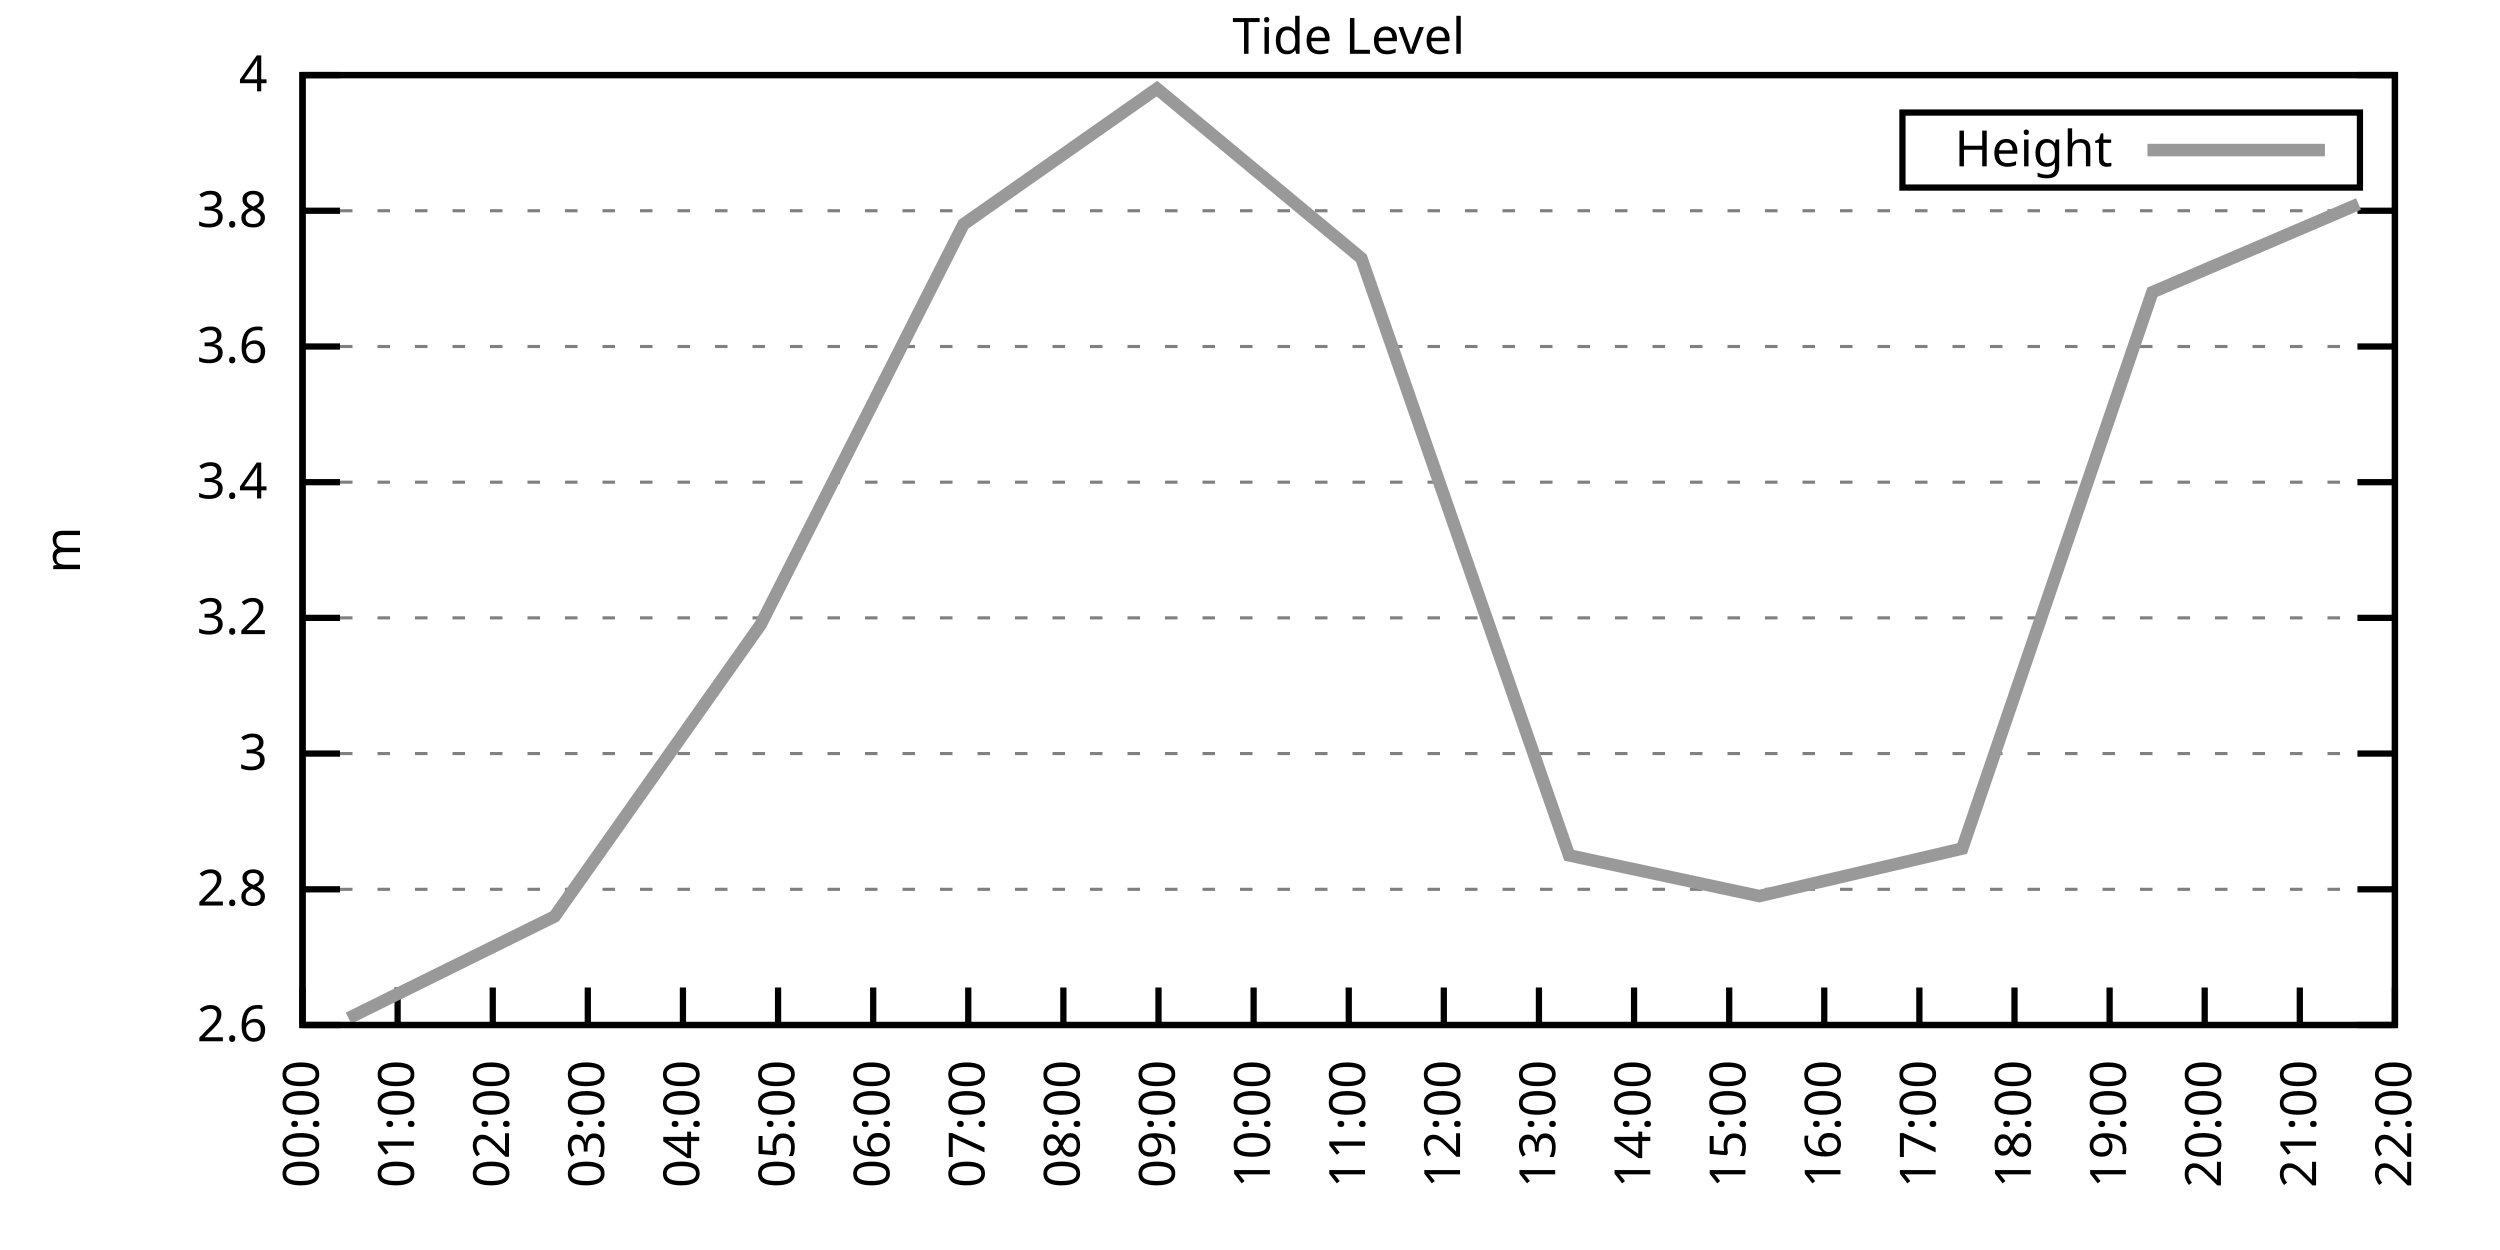
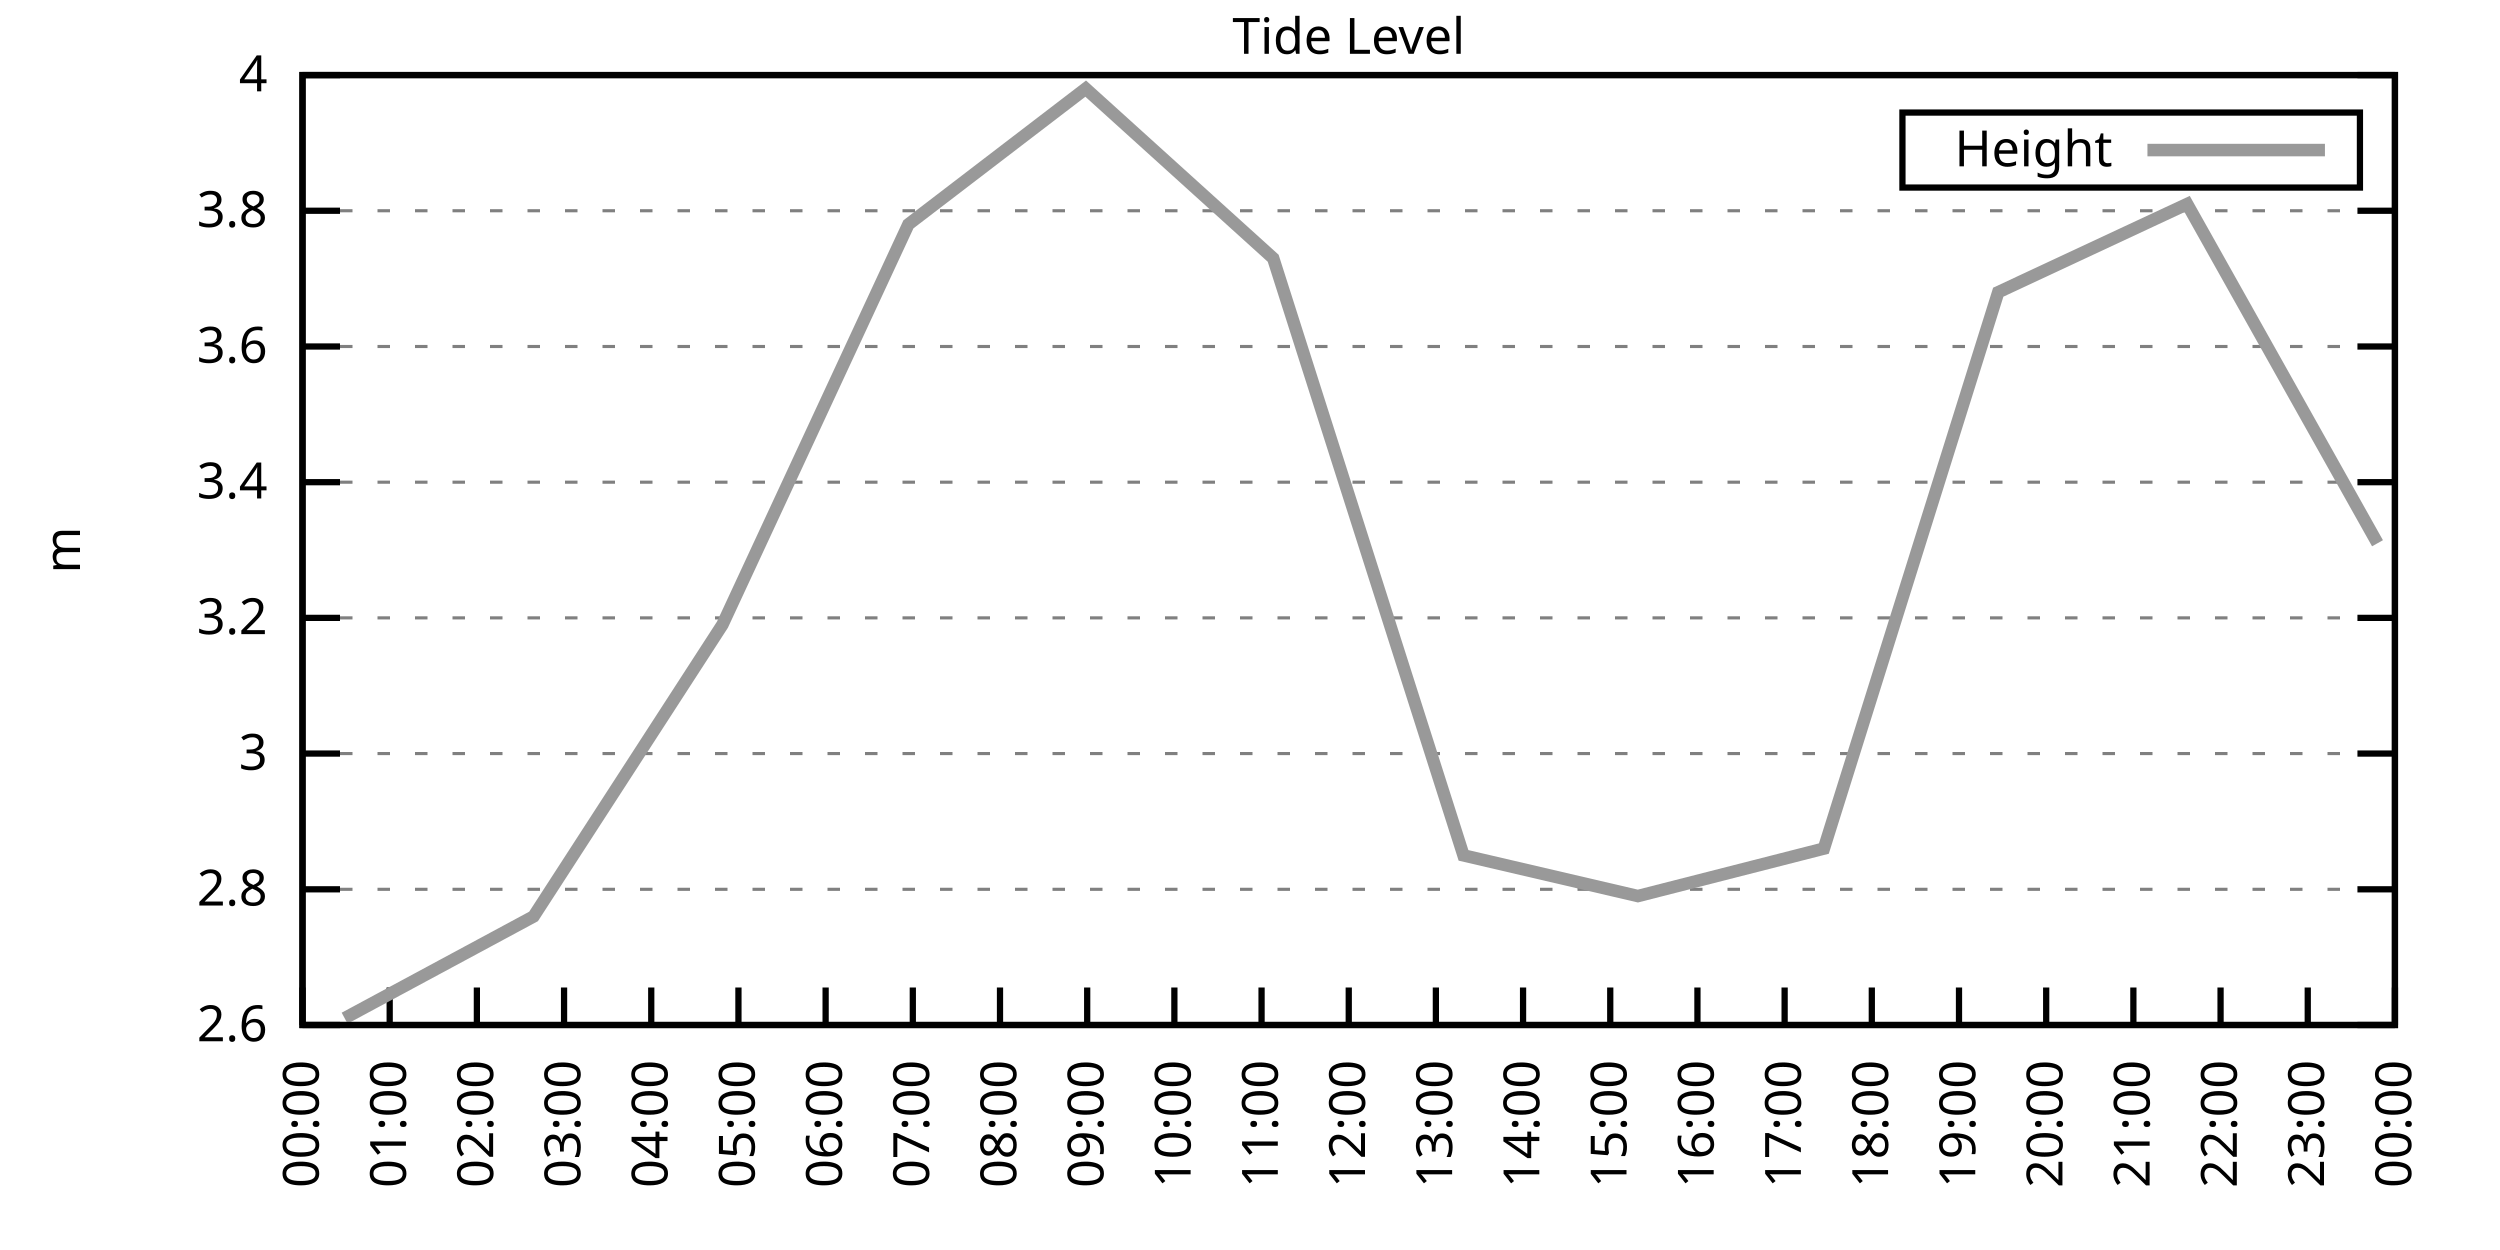
<svg xmlns="http://www.w3.org/2000/svg" xmlns:xlink="http://www.w3.org/1999/xlink" width="400" height="200" viewBox="0 0 400 200">
  <g id="gnuplot_canvas">
    <rect x="0" y="0" width="400" height="200" fill="none" />
    <defs>
      <circle id="gpDot" r="0.5" stroke-width="0.5" stroke="currentColor" />
      <path id="gpPt0" stroke-width="0.333" stroke="currentColor" d="M-1,0 h2 M0,-1 v2" />
      <path id="gpPt1" stroke-width="0.333" stroke="currentColor" d="M-1,-1 L1,1 M1,-1 L-1,1" />
      <path id="gpPt2" stroke-width="0.333" stroke="currentColor" d="M-1,0 L1,0 M0,-1 L0,1 M-1,-1 L1,1 M-1,1 L1,-1" />
      <rect id="gpPt3" stroke-width="0.333" stroke="currentColor" x="-1" y="-1" width="2" height="2" />
      <rect id="gpPt4" stroke-width="0.333" stroke="currentColor" fill="currentColor" x="-1" y="-1" width="2" height="2" />
      <circle id="gpPt5" stroke-width="0.333" stroke="currentColor" cx="0" cy="0" r="1" />
      <use xlink:href="#gpPt5" id="gpPt6" fill="currentColor" stroke="none" />
      <path id="gpPt7" stroke-width="0.333" stroke="currentColor" d="M0,-1.33 L-1.33,0.67 L1.33,0.67 z" />
      <use xlink:href="#gpPt7" id="gpPt8" fill="currentColor" stroke="none" />
      <use xlink:href="#gpPt7" id="gpPt9" stroke="currentColor" transform="rotate(180)" />
      <use xlink:href="#gpPt9" id="gpPt10" fill="currentColor" stroke="none" />
      <use xlink:href="#gpPt3" id="gpPt11" stroke="currentColor" transform="rotate(45)" />
      <use xlink:href="#gpPt11" id="gpPt12" fill="currentColor" stroke="none" />
      <path id="gpPt13" stroke-width="0.333" stroke="currentColor" d="M0,1.330 L1.265,0.411 L0.782,-1.067 L-0.782,-1.076 L-1.265,0.411 z" />
      <use xlink:href="#gpPt13" id="gpPt14" fill="currentColor" stroke="none" />
      <filter id="textbox" filterUnits="objectBoundingBox" x="0" y="0" height="1" width="1">
        <feFlood flood-color="white" flood-opacity="1" result="bgnd" />
        <feComposite in="SourceGraphic" in2="bgnd" operator="atop" />
      </filter>
      <filter id="greybox" filterUnits="objectBoundingBox" x="0" y="0" height="1" width="1">
        <feFlood flood-color="lightgrey" flood-opacity="1" result="grey" />
        <feComposite in="SourceGraphic" in2="grey" operator="atop" />
      </filter>
    </defs>
    <g fill="none" color="white" stroke="currentColor" stroke-width="1.00" stroke-linecap="butt" stroke-linejoin="miter">
</g>
    <g fill="none" color="black" stroke="currentColor" stroke-width="1.00" stroke-linecap="butt" stroke-linejoin="miter">
      <g stroke="none" shape-rendering="crispEdges">
        <polygon fill="rgb(255, 255, 255)" points="48.40,164.00 383.18,164.00 383.18,12.02 48.40,12.02 " />
      </g>
    </g>
    <g fill="none" color="black" stroke="currentColor" stroke-width="1.00" stroke-linecap="butt" stroke-linejoin="miter">
</g>
    <g fill="none" color="black" stroke="black" stroke-width="0.50" stroke-linecap="butt" stroke-linejoin="miter">
</g>
    <g fill="none" color="gray" stroke="currentColor" stroke-width="0.50" stroke-linecap="butt" stroke-linejoin="miter">
      <path stroke="gray" stroke-dasharray="2,4" class="gridline" d="M48.40,164.00 L383.19,164.00  " />
    </g>
    <g fill="none" color="gray" stroke="gray" stroke-width="1.00" stroke-linecap="butt" stroke-linejoin="miter">
</g>
    <g fill="none" color="black" stroke="currentColor" stroke-width="1.00" stroke-linecap="butt" stroke-linejoin="miter">
      <path stroke="black" d="M48.40,164.00 L54.40,164.00 M383.19,164.00 L377.19,164.00  " />
      <g transform="translate(42.80,166.60)" stroke="none" fill="black" font-family="Sans" font-size="8.00" text-anchor="end">
        <text>
          <tspan font-family="Sans"> 2.6</tspan>
        </text>
      </g>
    </g>
    <g fill="none" color="black" stroke="currentColor" stroke-width="1.00" stroke-linecap="butt" stroke-linejoin="miter">
</g>
    <g fill="none" color="black" stroke="black" stroke-width="0.50" stroke-linecap="butt" stroke-linejoin="miter">
</g>
    <g fill="none" color="gray" stroke="currentColor" stroke-width="0.50" stroke-linecap="butt" stroke-linejoin="miter">
      <path stroke="gray" stroke-dasharray="2,4" class="gridline" d="M48.40,142.29 L383.19,142.29  " />
    </g>
    <g fill="none" color="gray" stroke="gray" stroke-width="1.00" stroke-linecap="butt" stroke-linejoin="miter">
</g>
    <g fill="none" color="black" stroke="currentColor" stroke-width="1.00" stroke-linecap="butt" stroke-linejoin="miter">
      <path stroke="black" d="M48.40,142.29 L54.40,142.29 M383.19,142.29 L377.19,142.29  " />
      <g transform="translate(42.80,144.89)" stroke="none" fill="black" font-family="Sans" font-size="8.00" text-anchor="end">
        <text>
          <tspan font-family="Sans"> 2.8</tspan>
        </text>
      </g>
    </g>
    <g fill="none" color="black" stroke="currentColor" stroke-width="1.00" stroke-linecap="butt" stroke-linejoin="miter">
</g>
    <g fill="none" color="black" stroke="black" stroke-width="0.50" stroke-linecap="butt" stroke-linejoin="miter">
</g>
    <g fill="none" color="gray" stroke="currentColor" stroke-width="0.50" stroke-linecap="butt" stroke-linejoin="miter">
      <path stroke="gray" stroke-dasharray="2,4" class="gridline" d="M48.40,120.57 L383.19,120.57  " />
    </g>
    <g fill="none" color="gray" stroke="gray" stroke-width="1.00" stroke-linecap="butt" stroke-linejoin="miter">
</g>
    <g fill="none" color="black" stroke="currentColor" stroke-width="1.00" stroke-linecap="butt" stroke-linejoin="miter">
      <path stroke="black" d="M48.40,120.57 L54.40,120.57 M383.19,120.57 L377.19,120.57  " />
      <g transform="translate(42.80,123.17)" stroke="none" fill="black" font-family="Sans" font-size="8.00" text-anchor="end">
        <text>
          <tspan font-family="Sans"> 3</tspan>
        </text>
      </g>
    </g>
    <g fill="none" color="black" stroke="currentColor" stroke-width="1.00" stroke-linecap="butt" stroke-linejoin="miter">
</g>
    <g fill="none" color="black" stroke="black" stroke-width="0.50" stroke-linecap="butt" stroke-linejoin="miter">
</g>
    <g fill="none" color="gray" stroke="currentColor" stroke-width="0.50" stroke-linecap="butt" stroke-linejoin="miter">
      <path stroke="gray" stroke-dasharray="2,4" class="gridline" d="M48.40,98.86 L383.19,98.86  " />
    </g>
    <g fill="none" color="gray" stroke="gray" stroke-width="1.00" stroke-linecap="butt" stroke-linejoin="miter">
</g>
    <g fill="none" color="black" stroke="currentColor" stroke-width="1.00" stroke-linecap="butt" stroke-linejoin="miter">
      <path stroke="black" d="M48.40,98.86 L54.40,98.86 M383.19,98.86 L377.19,98.86  " />
      <g transform="translate(42.80,101.46)" stroke="none" fill="black" font-family="Sans" font-size="8.00" text-anchor="end">
        <text>
          <tspan font-family="Sans"> 3.2</tspan>
        </text>
      </g>
    </g>
    <g fill="none" color="black" stroke="currentColor" stroke-width="1.00" stroke-linecap="butt" stroke-linejoin="miter">
</g>
    <g fill="none" color="black" stroke="black" stroke-width="0.50" stroke-linecap="butt" stroke-linejoin="miter">
</g>
    <g fill="none" color="gray" stroke="currentColor" stroke-width="0.50" stroke-linecap="butt" stroke-linejoin="miter">
      <path stroke="gray" stroke-dasharray="2,4" class="gridline" d="M48.40,77.15 L383.19,77.15  " />
    </g>
    <g fill="none" color="gray" stroke="gray" stroke-width="1.00" stroke-linecap="butt" stroke-linejoin="miter">
</g>
    <g fill="none" color="black" stroke="currentColor" stroke-width="1.00" stroke-linecap="butt" stroke-linejoin="miter">
      <path stroke="black" d="M48.40,77.15 L54.40,77.15 M383.19,77.15 L377.19,77.15  " />
      <g transform="translate(42.80,79.75)" stroke="none" fill="black" font-family="Sans" font-size="8.00" text-anchor="end">
        <text>
          <tspan font-family="Sans"> 3.4</tspan>
        </text>
      </g>
    </g>
    <g fill="none" color="black" stroke="currentColor" stroke-width="1.00" stroke-linecap="butt" stroke-linejoin="miter">
</g>
    <g fill="none" color="black" stroke="black" stroke-width="0.50" stroke-linecap="butt" stroke-linejoin="miter">
</g>
    <g fill="none" color="gray" stroke="currentColor" stroke-width="0.50" stroke-linecap="butt" stroke-linejoin="miter">
      <path stroke="gray" stroke-dasharray="2,4" class="gridline" d="M48.40,55.44 L383.19,55.44  " />
    </g>
    <g fill="none" color="gray" stroke="gray" stroke-width="1.00" stroke-linecap="butt" stroke-linejoin="miter">
</g>
    <g fill="none" color="black" stroke="currentColor" stroke-width="1.00" stroke-linecap="butt" stroke-linejoin="miter">
      <path stroke="black" d="M48.40,55.44 L54.40,55.44 M383.19,55.44 L377.19,55.44  " />
      <g transform="translate(42.80,58.04)" stroke="none" fill="black" font-family="Sans" font-size="8.00" text-anchor="end">
        <text>
          <tspan font-family="Sans"> 3.6</tspan>
        </text>
      </g>
    </g>
    <g fill="none" color="black" stroke="currentColor" stroke-width="1.00" stroke-linecap="butt" stroke-linejoin="miter">
</g>
    <g fill="none" color="black" stroke="black" stroke-width="0.50" stroke-linecap="butt" stroke-linejoin="miter">
</g>
    <g fill="none" color="gray" stroke="currentColor" stroke-width="0.50" stroke-linecap="butt" stroke-linejoin="miter">
      <path stroke="gray" stroke-dasharray="2,4" class="gridline" d="M48.40,33.72 L383.19,33.72  " />
    </g>
    <g fill="none" color="gray" stroke="gray" stroke-width="1.00" stroke-linecap="butt" stroke-linejoin="miter">
</g>
    <g fill="none" color="black" stroke="currentColor" stroke-width="1.00" stroke-linecap="butt" stroke-linejoin="miter">
      <path stroke="black" d="M48.40,33.72 L54.40,33.72 M383.19,33.72 L377.19,33.72  " />
      <g transform="translate(42.80,36.32)" stroke="none" fill="black" font-family="Sans" font-size="8.00" text-anchor="end">
        <text>
          <tspan font-family="Sans"> 3.8</tspan>
        </text>
      </g>
    </g>
    <g fill="none" color="black" stroke="currentColor" stroke-width="1.00" stroke-linecap="butt" stroke-linejoin="miter">
</g>
    <g fill="none" color="black" stroke="black" stroke-width="0.50" stroke-linecap="butt" stroke-linejoin="miter">
</g>
    <g fill="none" color="gray" stroke="currentColor" stroke-width="0.50" stroke-linecap="butt" stroke-linejoin="miter">
      <path stroke="gray" stroke-dasharray="2,4" class="gridline" d="M48.40,12.01 L383.19,12.01  " />
    </g>
    <g fill="none" color="gray" stroke="gray" stroke-width="1.00" stroke-linecap="butt" stroke-linejoin="miter">
</g>
    <g fill="none" color="black" stroke="currentColor" stroke-width="1.00" stroke-linecap="butt" stroke-linejoin="miter">
      <path stroke="black" d="M48.40,12.01 L54.40,12.01 M383.19,12.01 L377.19,12.01  " />
      <g transform="translate(42.80,14.61)" stroke="none" fill="black" font-family="Sans" font-size="8.00" text-anchor="end">
        <text>
          <tspan font-family="Sans"> 4</tspan>
        </text>
      </g>
    </g>
    <g fill="none" color="black" stroke="currentColor" stroke-width="1.00" stroke-linecap="butt" stroke-linejoin="miter">
      <path stroke="black" d="M48.40,164.00 L48.40,158.00  " />
      <g transform="translate(51.00,169.60) rotate(270.00)" stroke="none" fill="black" font-family="Sans" font-size="8.00" text-anchor="end">
        <text>
          <tspan font-family="Sans">00:00</tspan>
        </text>
      </g>
    </g>
    <g fill="none" color="black" stroke="currentColor" stroke-width="1.00" stroke-linecap="butt" stroke-linejoin="miter">
-       <path stroke="black" d="M63.62,164.00 L63.62,158.00  " />
-       <g transform="translate(66.22,169.60) rotate(270.00)" stroke="none" fill="black" font-family="Sans" font-size="8.00" text-anchor="end">
+       <path stroke="black" d="M62.35,164.00 L62.35,158.00  " />
+       <g transform="translate(64.95,169.60) rotate(270.00)" stroke="none" fill="black" font-family="Sans" font-size="8.00" text-anchor="end">
        <text>
          <tspan font-family="Sans">01:00</tspan>
        </text>
      </g>
    </g>
    <g fill="none" color="black" stroke="currentColor" stroke-width="1.00" stroke-linecap="butt" stroke-linejoin="miter">
-       <path stroke="black" d="M78.84,164.00 L78.84,158.00  " />
-       <g transform="translate(81.44,169.60) rotate(270.00)" stroke="none" fill="black" font-family="Sans" font-size="8.00" text-anchor="end">
+       <path stroke="black" d="M76.30,164.00 L76.30,158.00  " />
+       <g transform="translate(78.90,169.60) rotate(270.00)" stroke="none" fill="black" font-family="Sans" font-size="8.00" text-anchor="end">
        <text>
          <tspan font-family="Sans">02:00</tspan>
        </text>
      </g>
    </g>
    <g fill="none" color="black" stroke="currentColor" stroke-width="1.00" stroke-linecap="butt" stroke-linejoin="miter">
-       <path stroke="black" d="M94.05,164.00 L94.05,158.00  " />
-       <g transform="translate(96.65,169.60) rotate(270.00)" stroke="none" fill="black" font-family="Sans" font-size="8.00" text-anchor="end">
+       <path stroke="black" d="M90.25,164.00 L90.25,158.00  " />
+       <g transform="translate(92.85,169.60) rotate(270.00)" stroke="none" fill="black" font-family="Sans" font-size="8.00" text-anchor="end">
        <text>
          <tspan font-family="Sans">03:00</tspan>
        </text>
      </g>
    </g>
    <g fill="none" color="black" stroke="currentColor" stroke-width="1.00" stroke-linecap="butt" stroke-linejoin="miter">
-       <path stroke="black" d="M109.27,164.00 L109.27,158.00  " />
-       <g transform="translate(111.87,169.60) rotate(270.00)" stroke="none" fill="black" font-family="Sans" font-size="8.00" text-anchor="end">
+       <path stroke="black" d="M104.20,164.00 L104.20,158.00  " />
+       <g transform="translate(106.80,169.60) rotate(270.00)" stroke="none" fill="black" font-family="Sans" font-size="8.00" text-anchor="end">
        <text>
          <tspan font-family="Sans">04:00</tspan>
        </text>
      </g>
    </g>
    <g fill="none" color="black" stroke="currentColor" stroke-width="1.00" stroke-linecap="butt" stroke-linejoin="miter">
-       <path stroke="black" d="M124.49,164.00 L124.49,158.00  " />
-       <g transform="translate(127.09,169.60) rotate(270.00)" stroke="none" fill="black" font-family="Sans" font-size="8.00" text-anchor="end">
+       <path stroke="black" d="M118.15,164.00 L118.15,158.00  " />
+       <g transform="translate(120.75,169.60) rotate(270.00)" stroke="none" fill="black" font-family="Sans" font-size="8.00" text-anchor="end">
        <text>
          <tspan font-family="Sans">05:00</tspan>
        </text>
      </g>
    </g>
    <g fill="none" color="black" stroke="currentColor" stroke-width="1.00" stroke-linecap="butt" stroke-linejoin="miter">
-       <path stroke="black" d="M139.71,164.00 L139.71,158.00  " />
-       <g transform="translate(142.31,169.60) rotate(270.00)" stroke="none" fill="black" font-family="Sans" font-size="8.00" text-anchor="end">
+       <path stroke="black" d="M132.10,164.00 L132.10,158.00  " />
+       <g transform="translate(134.70,169.60) rotate(270.00)" stroke="none" fill="black" font-family="Sans" font-size="8.00" text-anchor="end">
        <text>
          <tspan font-family="Sans">06:00</tspan>
        </text>
      </g>
    </g>
    <g fill="none" color="black" stroke="currentColor" stroke-width="1.00" stroke-linecap="butt" stroke-linejoin="miter">
-       <path stroke="black" d="M154.92,164.00 L154.92,158.00  " />
-       <g transform="translate(157.52,169.60) rotate(270.00)" stroke="none" fill="black" font-family="Sans" font-size="8.00" text-anchor="end">
+       <path stroke="black" d="M146.05,164.00 L146.05,158.00  " />
+       <g transform="translate(148.65,169.60) rotate(270.00)" stroke="none" fill="black" font-family="Sans" font-size="8.00" text-anchor="end">
        <text>
          <tspan font-family="Sans">07:00</tspan>
        </text>
      </g>
    </g>
    <g fill="none" color="black" stroke="currentColor" stroke-width="1.00" stroke-linecap="butt" stroke-linejoin="miter">
-       <path stroke="black" d="M170.14,164.00 L170.14,158.00  " />
-       <g transform="translate(172.74,169.60) rotate(270.00)" stroke="none" fill="black" font-family="Sans" font-size="8.00" text-anchor="end">
+       <path stroke="black" d="M160.00,164.00 L160.00,158.00  " />
+       <g transform="translate(162.60,169.60) rotate(270.00)" stroke="none" fill="black" font-family="Sans" font-size="8.00" text-anchor="end">
        <text>
          <tspan font-family="Sans">08:00</tspan>
        </text>
      </g>
    </g>
    <g fill="none" color="black" stroke="currentColor" stroke-width="1.00" stroke-linecap="butt" stroke-linejoin="miter">
-       <path stroke="black" d="M185.36,164.00 L185.36,158.00  " />
-       <g transform="translate(187.96,169.60) rotate(270.00)" stroke="none" fill="black" font-family="Sans" font-size="8.00" text-anchor="end">
+       <path stroke="black" d="M173.95,164.00 L173.95,158.00  " />
+       <g transform="translate(176.55,169.60) rotate(270.00)" stroke="none" fill="black" font-family="Sans" font-size="8.00" text-anchor="end">
        <text>
          <tspan font-family="Sans">09:00</tspan>
        </text>
      </g>
    </g>
    <g fill="none" color="black" stroke="currentColor" stroke-width="1.00" stroke-linecap="butt" stroke-linejoin="miter">
-       <path stroke="black" d="M200.58,164.00 L200.58,158.00  " />
-       <g transform="translate(203.18,169.60) rotate(270.00)" stroke="none" fill="black" font-family="Sans" font-size="8.00" text-anchor="end">
+       <path stroke="black" d="M187.90,164.00 L187.90,158.00  " />
+       <g transform="translate(190.50,169.60) rotate(270.00)" stroke="none" fill="black" font-family="Sans" font-size="8.00" text-anchor="end">
        <text>
          <tspan font-family="Sans">10:00</tspan>
+         </text>
+       </g>
+     </g>
+     <g fill="none" color="black" stroke="currentColor" stroke-width="1.00" stroke-linecap="butt" stroke-linejoin="miter">
+       <path stroke="black" d="M201.85,164.00 L201.85,158.00  " />
+       <g transform="translate(204.45,169.60) rotate(270.00)" stroke="none" fill="black" font-family="Sans" font-size="8.00" text-anchor="end">
+         <text>
+           <tspan font-family="Sans">11:00</tspan>
        </text>
      </g>
    </g>
    <g fill="none" color="black" stroke="currentColor" stroke-width="1.00" stroke-linecap="butt" stroke-linejoin="miter">
      <path stroke="black" d="M215.80,164.00 L215.80,158.00  " />
      <g transform="translate(218.40,169.60) rotate(270.00)" stroke="none" fill="black" font-family="Sans" font-size="8.00" text-anchor="end">
        <text>
-           <tspan font-family="Sans">11:00</tspan>
-         </text>
-       </g>
-     </g>
-     <g fill="none" color="black" stroke="currentColor" stroke-width="1.00" stroke-linecap="butt" stroke-linejoin="miter">
-       <path stroke="black" d="M231.01,164.00 L231.01,158.00  " />
-       <g transform="translate(233.61,169.60) rotate(270.00)" stroke="none" fill="black" font-family="Sans" font-size="8.00" text-anchor="end">
-         <text>
          <tspan font-family="Sans">12:00</tspan>
        </text>
      </g>
    </g>
    <g fill="none" color="black" stroke="currentColor" stroke-width="1.00" stroke-linecap="butt" stroke-linejoin="miter">
-       <path stroke="black" d="M246.23,164.00 L246.23,158.00  " />
-       <g transform="translate(248.83,169.60) rotate(270.00)" stroke="none" fill="black" font-family="Sans" font-size="8.00" text-anchor="end">
+       <path stroke="black" d="M229.74,164.00 L229.74,158.00  " />
+       <g transform="translate(232.34,169.60) rotate(270.00)" stroke="none" fill="black" font-family="Sans" font-size="8.00" text-anchor="end">
        <text>
          <tspan font-family="Sans">13:00</tspan>
        </text>
      </g>
    </g>
    <g fill="none" color="black" stroke="currentColor" stroke-width="1.00" stroke-linecap="butt" stroke-linejoin="miter">
-       <path stroke="black" d="M261.45,164.00 L261.45,158.00  " />
-       <g transform="translate(264.05,169.60) rotate(270.00)" stroke="none" fill="black" font-family="Sans" font-size="8.00" text-anchor="end">
+       <path stroke="black" d="M243.69,164.00 L243.69,158.00  " />
+       <g transform="translate(246.29,169.60) rotate(270.00)" stroke="none" fill="black" font-family="Sans" font-size="8.00" text-anchor="end">
        <text>
          <tspan font-family="Sans">14:00</tspan>
        </text>
      </g>
    </g>
    <g fill="none" color="black" stroke="currentColor" stroke-width="1.00" stroke-linecap="butt" stroke-linejoin="miter">
-       <path stroke="black" d="M276.67,164.00 L276.67,158.00  " />
-       <g transform="translate(279.27,169.60) rotate(270.00)" stroke="none" fill="black" font-family="Sans" font-size="8.00" text-anchor="end">
+       <path stroke="black" d="M257.64,164.00 L257.64,158.00  " />
+       <g transform="translate(260.24,169.60) rotate(270.00)" stroke="none" fill="black" font-family="Sans" font-size="8.00" text-anchor="end">
        <text>
          <tspan font-family="Sans">15:00</tspan>
        </text>
      </g>
    </g>
    <g fill="none" color="black" stroke="currentColor" stroke-width="1.00" stroke-linecap="butt" stroke-linejoin="miter">
-       <path stroke="black" d="M291.88,164.00 L291.88,158.00  " />
-       <g transform="translate(294.48,169.60) rotate(270.00)" stroke="none" fill="black" font-family="Sans" font-size="8.00" text-anchor="end">
+       <path stroke="black" d="M271.59,164.00 L271.59,158.00  " />
+       <g transform="translate(274.19,169.60) rotate(270.00)" stroke="none" fill="black" font-family="Sans" font-size="8.00" text-anchor="end">
        <text>
          <tspan font-family="Sans">16:00</tspan>
        </text>
      </g>
    </g>
    <g fill="none" color="black" stroke="currentColor" stroke-width="1.00" stroke-linecap="butt" stroke-linejoin="miter">
-       <path stroke="black" d="M307.10,164.00 L307.10,158.00  " />
-       <g transform="translate(309.70,169.60) rotate(270.00)" stroke="none" fill="black" font-family="Sans" font-size="8.00" text-anchor="end">
+       <path stroke="black" d="M285.54,164.00 L285.54,158.00  " />
+       <g transform="translate(288.14,169.60) rotate(270.00)" stroke="none" fill="black" font-family="Sans" font-size="8.00" text-anchor="end">
        <text>
          <tspan font-family="Sans">17:00</tspan>
        </text>
      </g>
    </g>
    <g fill="none" color="black" stroke="currentColor" stroke-width="1.00" stroke-linecap="butt" stroke-linejoin="miter">
-       <path stroke="black" d="M322.32,164.00 L322.32,158.00  " />
-       <g transform="translate(324.92,169.60) rotate(270.00)" stroke="none" fill="black" font-family="Sans" font-size="8.00" text-anchor="end">
+       <path stroke="black" d="M299.49,164.00 L299.49,158.00  " />
+       <g transform="translate(302.09,169.60) rotate(270.00)" stroke="none" fill="black" font-family="Sans" font-size="8.00" text-anchor="end">
        <text>
          <tspan font-family="Sans">18:00</tspan>
        </text>
      </g>
    </g>
    <g fill="none" color="black" stroke="currentColor" stroke-width="1.00" stroke-linecap="butt" stroke-linejoin="miter">
-       <path stroke="black" d="M337.54,164.00 L337.54,158.00  " />
-       <g transform="translate(340.14,169.60) rotate(270.00)" stroke="none" fill="black" font-family="Sans" font-size="8.00" text-anchor="end">
+       <path stroke="black" d="M313.44,164.00 L313.44,158.00  " />
+       <g transform="translate(316.04,169.60) rotate(270.00)" stroke="none" fill="black" font-family="Sans" font-size="8.00" text-anchor="end">
        <text>
          <tspan font-family="Sans">19:00</tspan>
        </text>
      </g>
    </g>
    <g fill="none" color="black" stroke="currentColor" stroke-width="1.00" stroke-linecap="butt" stroke-linejoin="miter">
-       <path stroke="black" d="M352.75,164.00 L352.75,158.00  " />
-       <g transform="translate(355.35,169.60) rotate(270.00)" stroke="none" fill="black" font-family="Sans" font-size="8.00" text-anchor="end">
+       <path stroke="black" d="M327.39,164.00 L327.39,158.00  " />
+       <g transform="translate(329.99,169.60) rotate(270.00)" stroke="none" fill="black" font-family="Sans" font-size="8.00" text-anchor="end">
        <text>
          <tspan font-family="Sans">20:00</tspan>
        </text>
      </g>
    </g>
    <g fill="none" color="black" stroke="currentColor" stroke-width="1.00" stroke-linecap="butt" stroke-linejoin="miter">
-       <path stroke="black" d="M367.97,164.00 L367.97,158.00  " />
-       <g transform="translate(370.57,169.60) rotate(270.00)" stroke="none" fill="black" font-family="Sans" font-size="8.00" text-anchor="end">
+       <path stroke="black" d="M341.34,164.00 L341.34,158.00  " />
+       <g transform="translate(343.94,169.60) rotate(270.00)" stroke="none" fill="black" font-family="Sans" font-size="8.00" text-anchor="end">
        <text>
          <tspan font-family="Sans">21:00</tspan>
+         </text>
+       </g>
+     </g>
+     <g fill="none" color="black" stroke="currentColor" stroke-width="1.00" stroke-linecap="butt" stroke-linejoin="miter">
+       <path stroke="black" d="M355.29,164.00 L355.29,158.00  " />
+       <g transform="translate(357.89,169.60) rotate(270.00)" stroke="none" fill="black" font-family="Sans" font-size="8.00" text-anchor="end">
+         <text>
+           <tspan font-family="Sans">22:00</tspan>
+         </text>
+       </g>
+     </g>
+     <g fill="none" color="black" stroke="currentColor" stroke-width="1.00" stroke-linecap="butt" stroke-linejoin="miter">
+       <path stroke="black" d="M369.24,164.00 L369.24,158.00  " />
+       <g transform="translate(371.84,169.60) rotate(270.00)" stroke="none" fill="black" font-family="Sans" font-size="8.00" text-anchor="end">
+         <text>
+           <tspan font-family="Sans">23:00</tspan>
        </text>
      </g>
    </g>
    <g fill="none" color="black" stroke="currentColor" stroke-width="1.00" stroke-linecap="butt" stroke-linejoin="miter">
      <path stroke="black" d="M383.19,164.00 L383.19,158.00  " />
      <g transform="translate(385.79,169.60) rotate(270.00)" stroke="none" fill="black" font-family="Sans" font-size="8.00" text-anchor="end">
        <text>
-           <tspan font-family="Sans">22:00</tspan>
+           <tspan font-family="Sans">00:00</tspan>
        </text>
      </g>
    </g>
    <g fill="none" color="black" stroke="currentColor" stroke-width="1.00" stroke-linecap="butt" stroke-linejoin="miter">
</g>
    <g fill="none" color="black" stroke="currentColor" stroke-width="1.00" stroke-linecap="butt" stroke-linejoin="miter">
      <path stroke="black" d="M48.40,12.01 L48.40,164.00 L383.19,164.00 L383.19,12.01 L48.40,12.01 Z  " />
    </g>
    <g fill="none" color="black" stroke="currentColor" stroke-width="1.00" stroke-linecap="butt" stroke-linejoin="miter">
</g>
    <g fill="none" color="black" stroke="currentColor" stroke-width="1.00" stroke-linecap="butt" stroke-linejoin="miter">
      <path stroke="black" d="M304.39,30.01 L304.39,18.01 L377.59,18.01 L377.59,30.01 L304.39,30.01 Z  " />
    </g>
    <g id="Tide_level_plot_1">
      <g fill="none" color="white" stroke="black" stroke-width="2.00" stroke-linecap="butt" stroke-linejoin="miter">
</g>
      <g fill="none" color="black" stroke="currentColor" stroke-width="2.00" stroke-linecap="butt" stroke-linejoin="miter">
        <g transform="translate(337.99,26.61)" stroke="none" fill="black" font-family="Sans" font-size="8.00" text-anchor="end">
          <text>
            <tspan font-family="Sans">Height</tspan>
          </text>
        </g>
      </g>
      <g fill="none" color="black" stroke="currentColor" stroke-width="2.00" stroke-linecap="butt" stroke-linejoin="miter">
-         <path stroke="rgb(153, 153, 153)" d="M343.59,24.01 L371.99,24.01 M55.76,162.91 L88.73,146.63 L121.70,99.95 L154.16,35.89 L185.11,14.18 L217.82,41.32   L251.05,136.86 L281.48,143.37 L313.95,135.77 L344.38,46.75 L377.36,32.64  " />
+         <path stroke="rgb(153, 153, 153)" d="M343.59,24.01 L371.99,24.01 M55.14,162.91 L85.37,146.63 L115.59,99.95 L145.35,35.89 L173.71,14.18 L203.71,41.32   L234.16,136.86 L262.06,143.37 L291.82,135.77 L319.72,46.75 L349.94,32.64 L380.40,86.92  " />
      </g>
    </g>
    <g fill="none" color="black" stroke="currentColor" stroke-width="2.00" stroke-linecap="butt" stroke-linejoin="miter">
</g>
    <g fill="none" color="black" stroke="black" stroke-width="1.00" stroke-linecap="butt" stroke-linejoin="miter">
</g>
    <g fill="none" color="black" stroke="currentColor" stroke-width="1.00" stroke-linecap="butt" stroke-linejoin="miter">
      <path stroke="black" d="M48.40,12.01 L48.40,164.00 L383.19,164.00 L383.19,12.01 L48.40,12.01 Z  " />
      <g transform="translate(12.80,88.01) rotate(270.00)" stroke="none" fill="black" font-family="Sans" font-size="8.00" text-anchor="middle">
        <text>
          <tspan font-family="Sans">m</tspan>
        </text>
      </g>
    </g>
    <g fill="none" color="black" stroke="currentColor" stroke-width="1.00" stroke-linecap="butt" stroke-linejoin="miter">
</g>
    <g fill="none" color="black" stroke="currentColor" stroke-width="1.00" stroke-linecap="butt" stroke-linejoin="miter">
      <g transform="translate(215.79,8.61)" stroke="none" fill="black" font-family="Sans" font-size="8.00" text-anchor="middle">
        <text>
          <tspan font-family="Sans">Tide Level</tspan>
        </text>
      </g>
    </g>
    <g fill="none" color="black" stroke="currentColor" stroke-width="1.00" stroke-linecap="butt" stroke-linejoin="miter">
</g>
  </g>
</svg>
